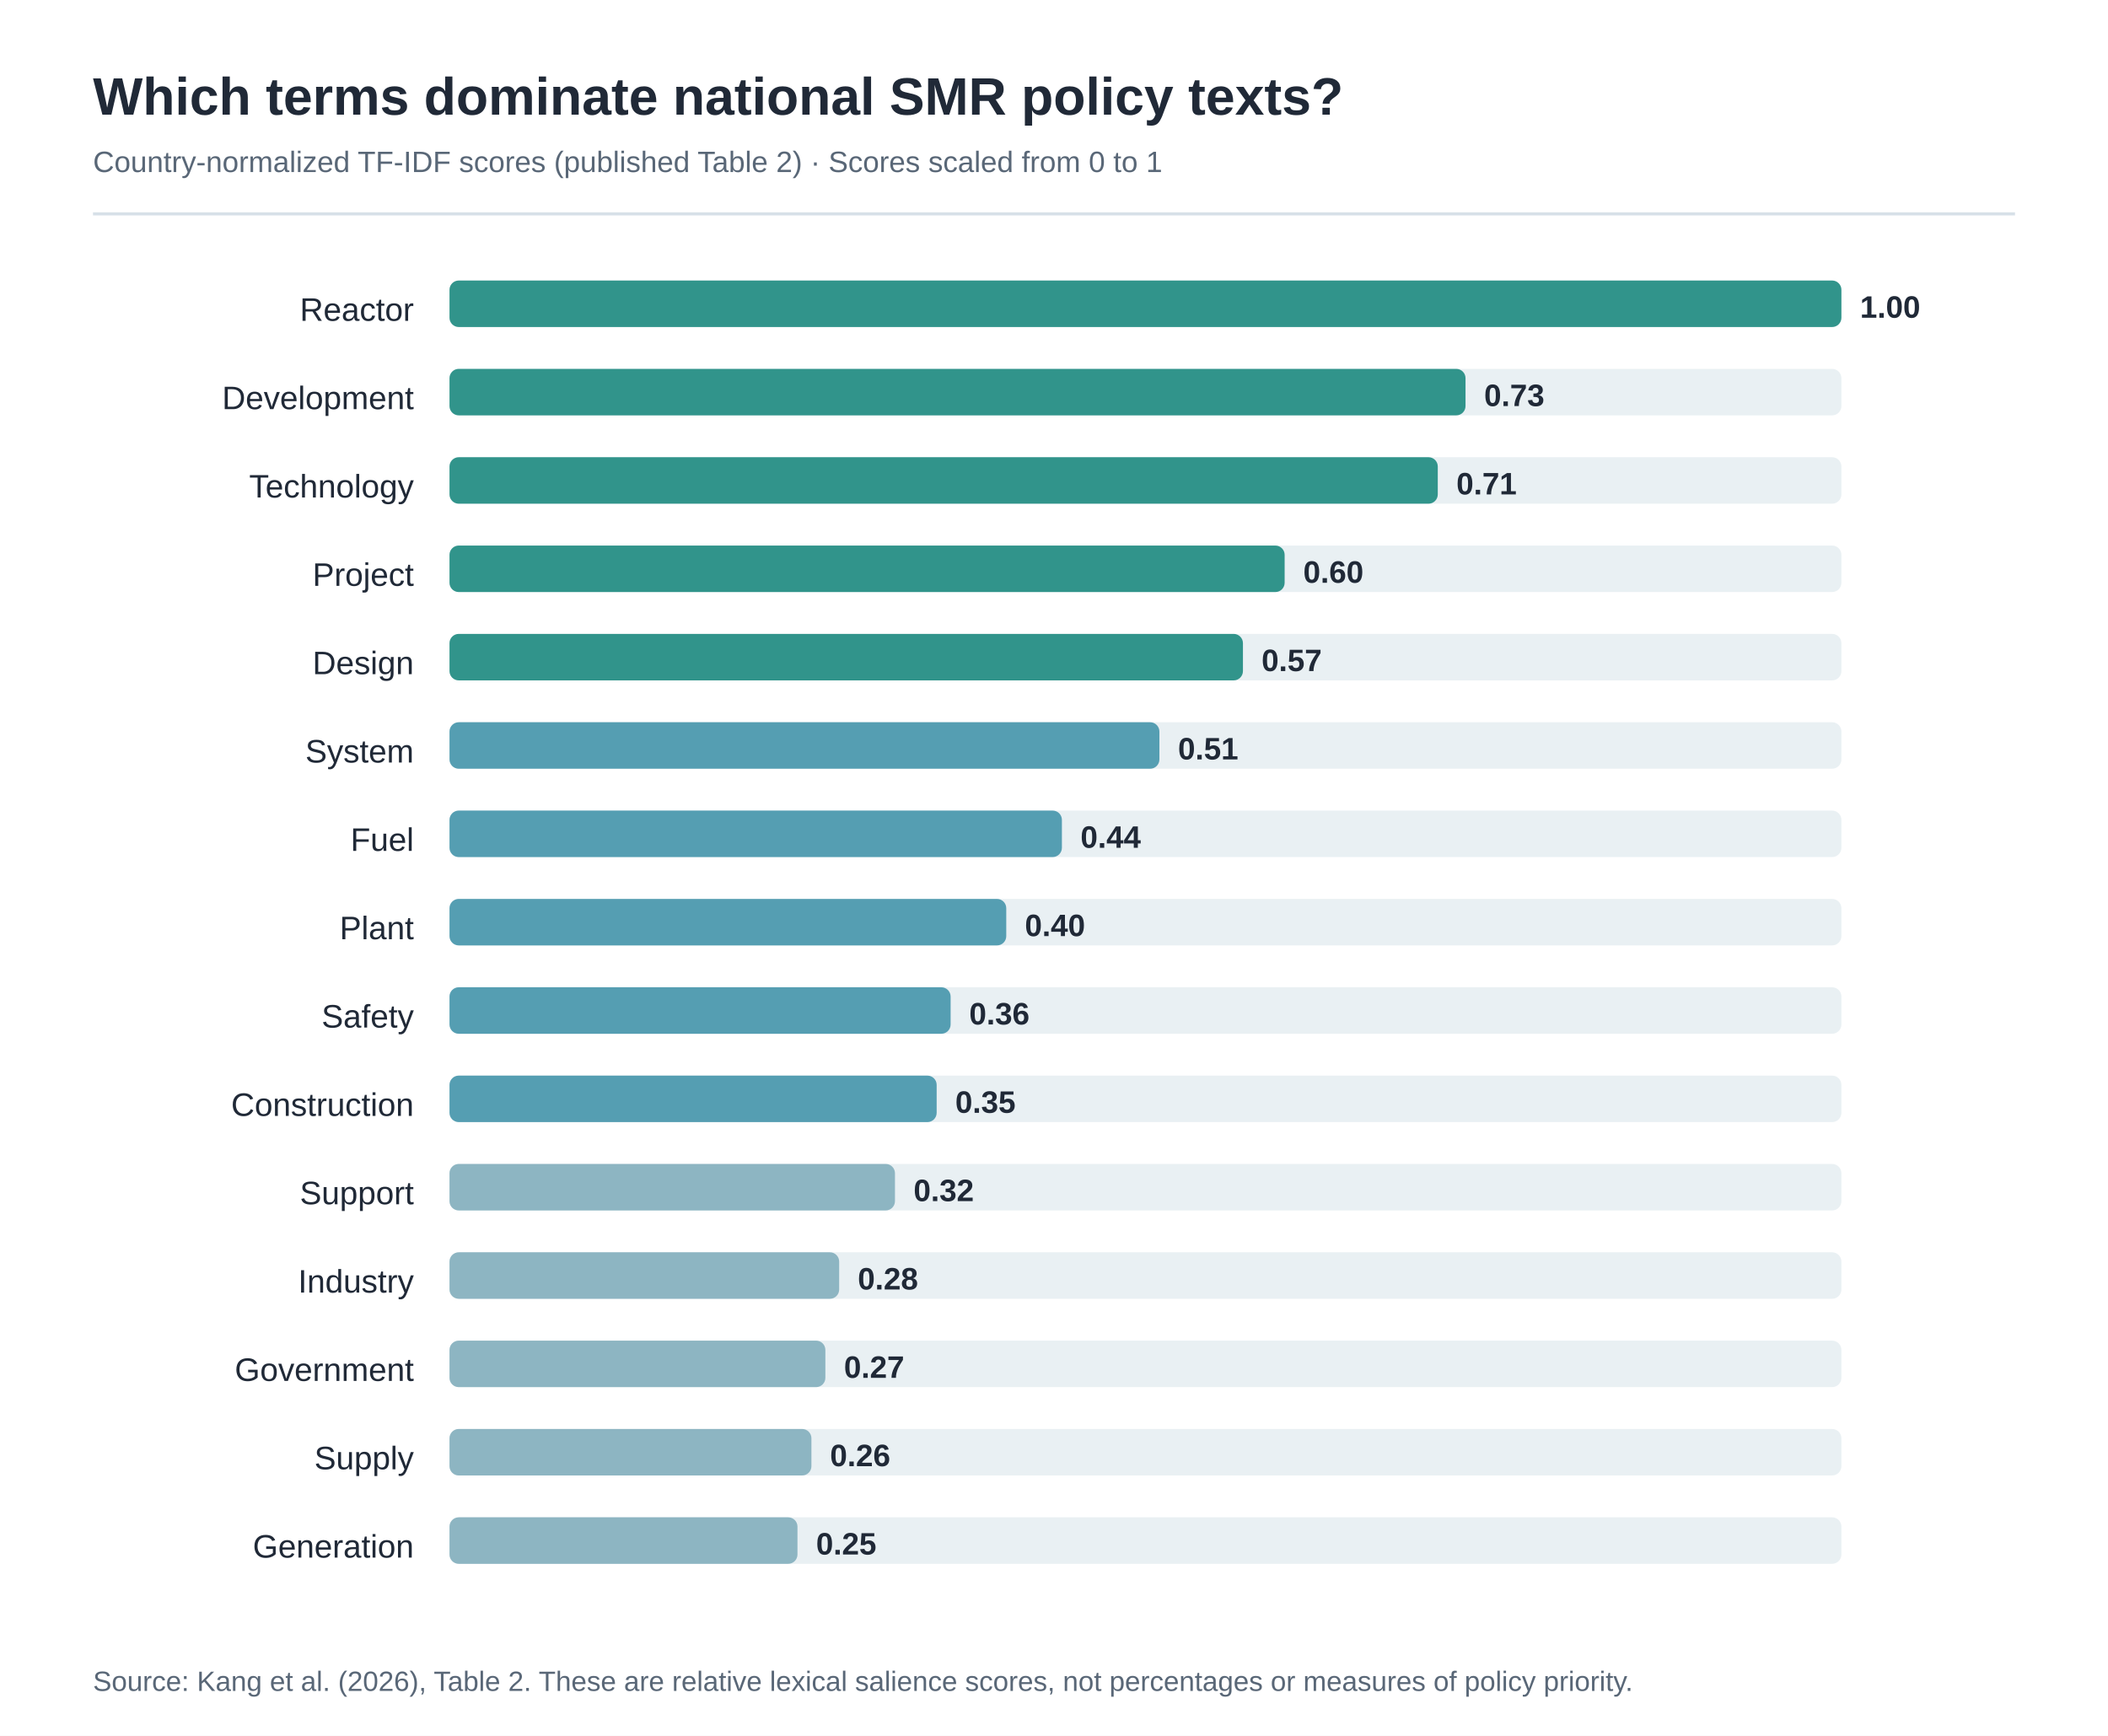
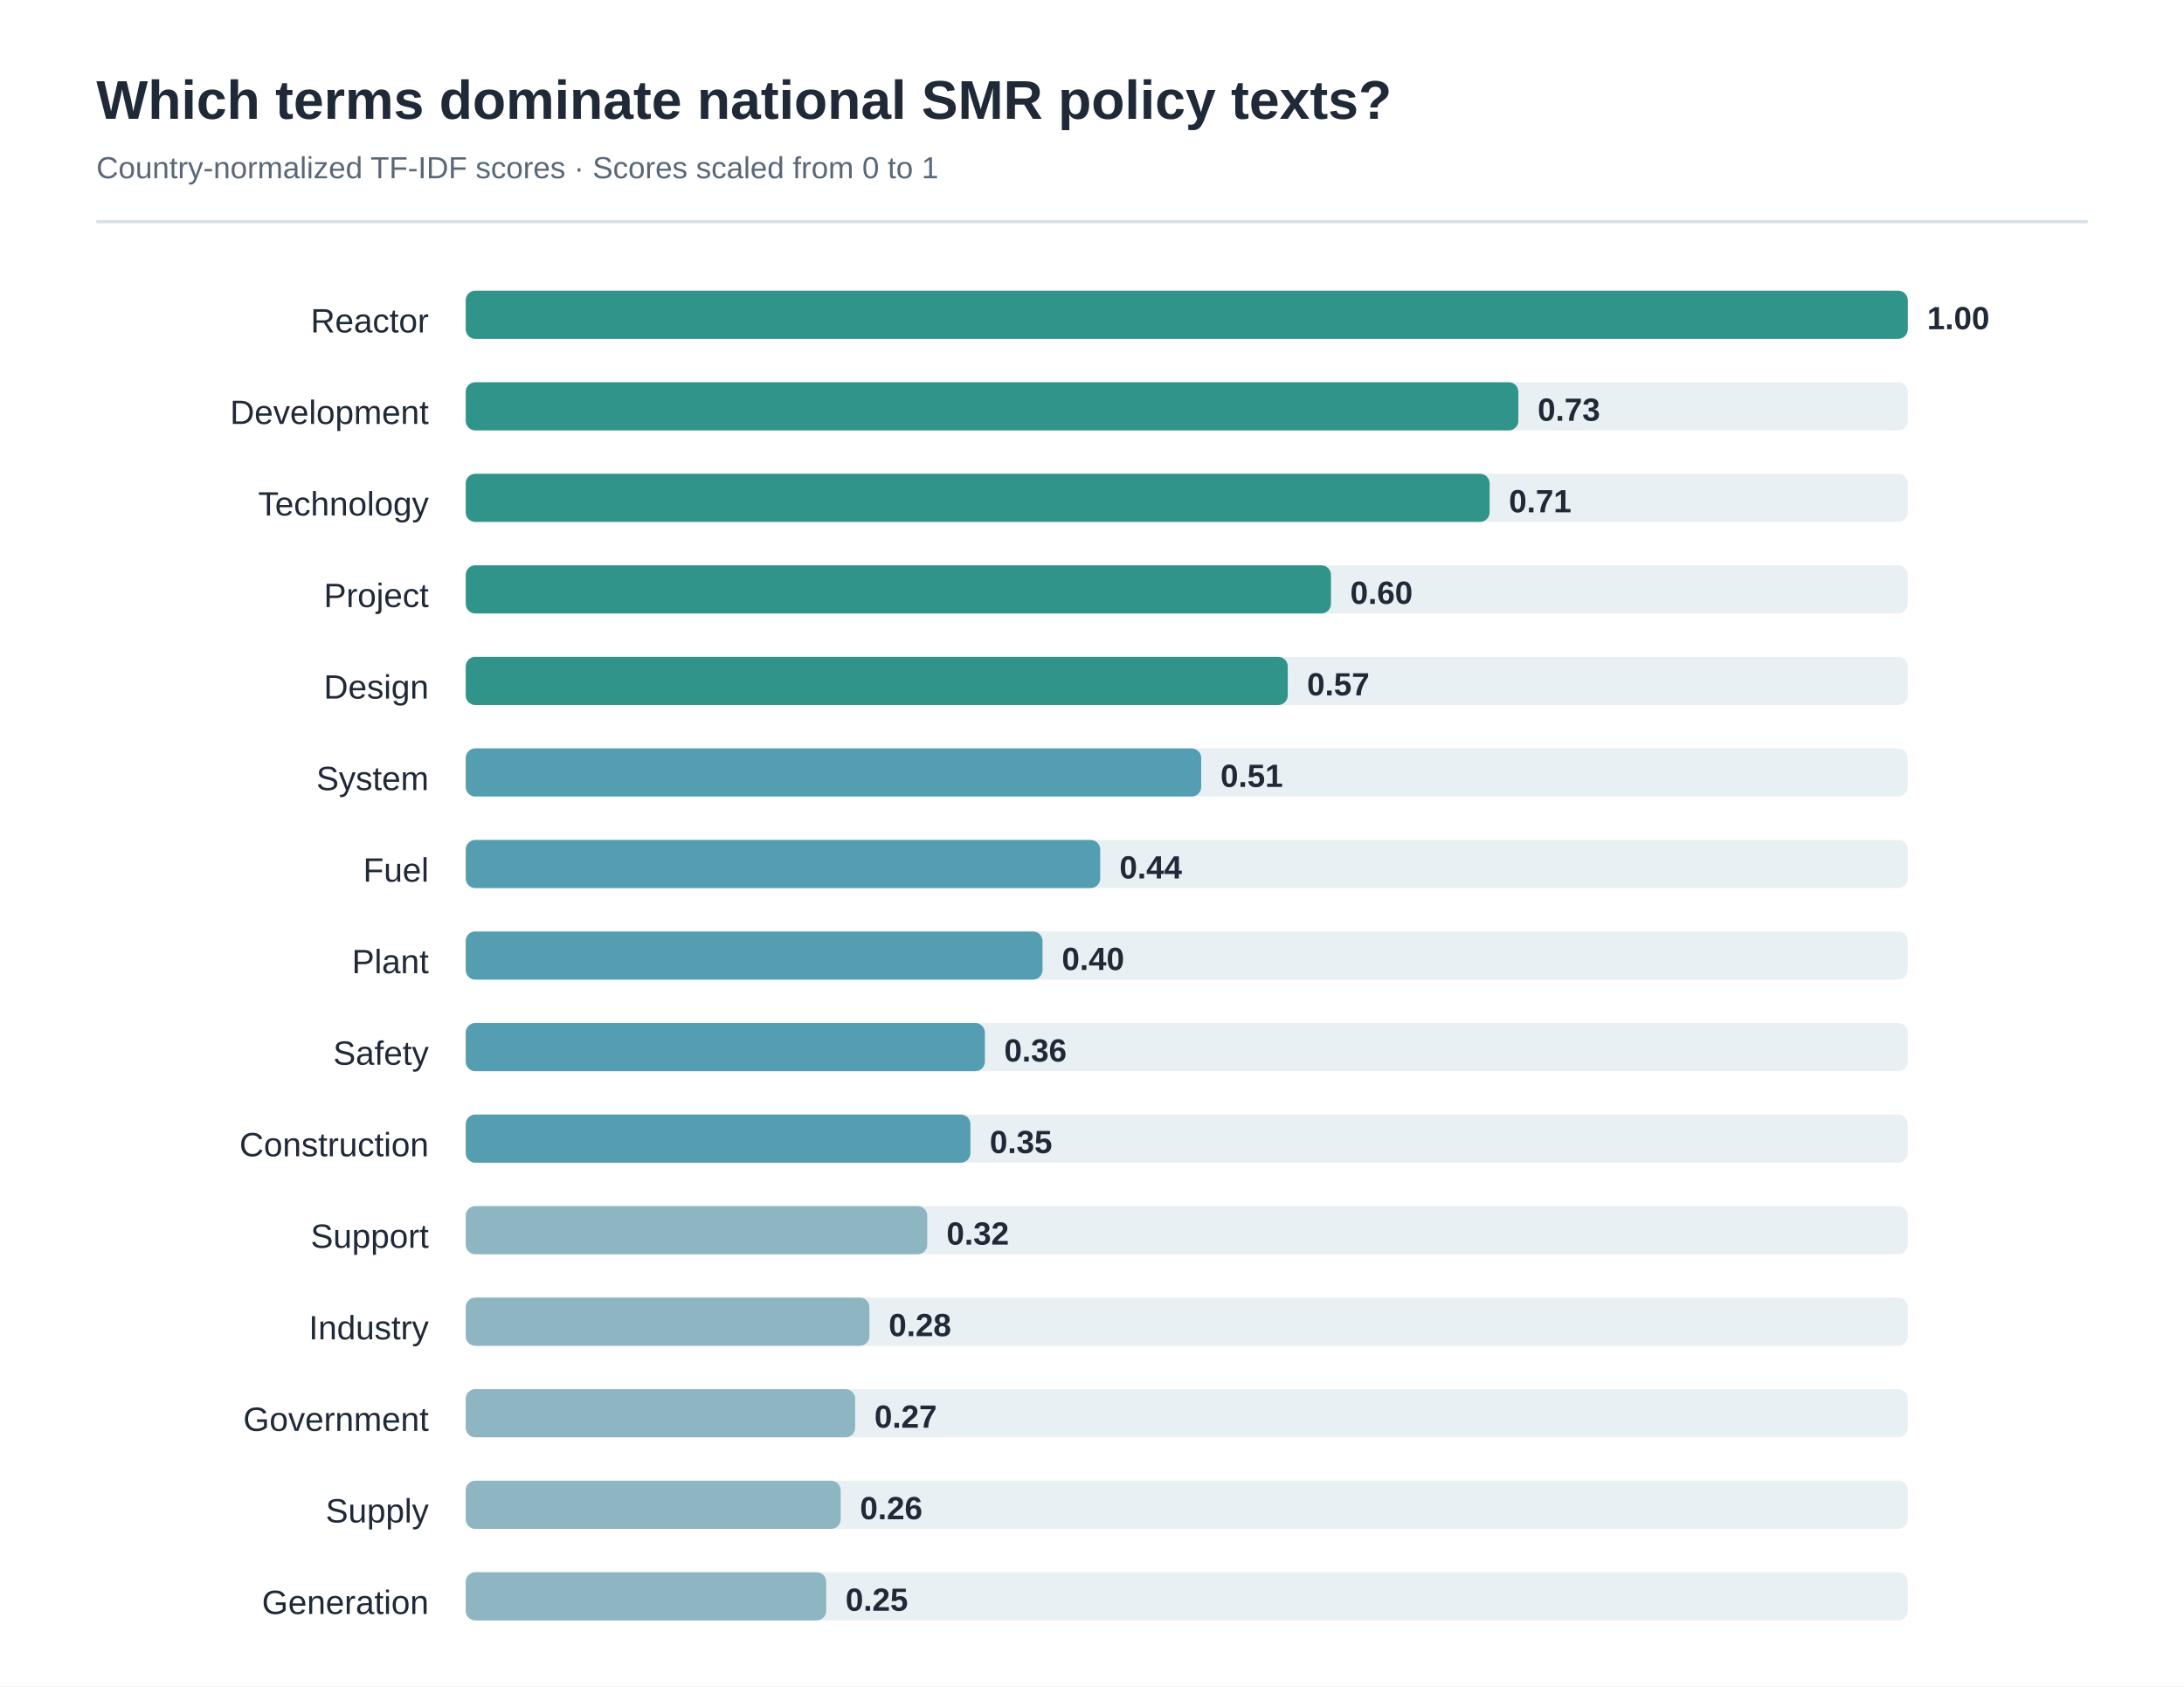
- <svg xmlns="http://www.w3.org/2000/svg" width="1360" height="1120" viewBox="0 0 1360 1120">
-   <rect width="1360" height="1120" fill="white" />
-   <text x="60" y="74" font-family="Arial,sans-serif" font-size="34" font-weight="700" fill="#202937">Which terms dominate national SMR policy texts?</text>
-   <text x="60" y="111" font-family="Arial,sans-serif" font-size="19" fill="#596777">Country-normalized TF-IDF scores (published Table 2) · Scores scaled from 0 to 1</text>
-   <line x1="60" y1="138" x2="1300" y2="138" stroke="#d7e0e8" stroke-width="2" />
-   <text x="267" y="207" text-anchor="end" font-family="Arial,sans-serif" font-size="21" fill="#202937">Reactor</text>
-   <rect x="290" y="181" width="898" height="30" rx="6" fill="#e9f0f3" />
-   <rect x="290" y="181" width="898.0" height="30" rx="6" fill="#31948b" />
-   <text x="1200.0" y="205" font-family="Arial,sans-serif" font-size="20" font-weight="700" fill="#202937">1.00</text>
-   <text x="267" y="264" text-anchor="end" font-family="Arial,sans-serif" font-size="21" fill="#202937">Development</text>
-   <rect x="290" y="238" width="898" height="30" rx="6" fill="#e9f0f3" />
-   <rect x="290" y="238" width="655.5" height="30" rx="6" fill="#31948b" />
-   <text x="957.5" y="262" font-family="Arial,sans-serif" font-size="20" font-weight="700" fill="#202937">0.73</text>
-   <text x="267" y="321" text-anchor="end" font-family="Arial,sans-serif" font-size="21" fill="#202937">Technology</text>
-   <rect x="290" y="295" width="898" height="30" rx="6" fill="#e9f0f3" />
-   <rect x="290" y="295" width="637.6" height="30" rx="6" fill="#31948b" />
-   <text x="939.6" y="319" font-family="Arial,sans-serif" font-size="20" font-weight="700" fill="#202937">0.71</text>
-   <text x="267" y="378" text-anchor="end" font-family="Arial,sans-serif" font-size="21" fill="#202937">Project</text>
-   <rect x="290" y="352" width="898" height="30" rx="6" fill="#e9f0f3" />
-   <rect x="290" y="352" width="538.8" height="30" rx="6" fill="#31948b" />
-   <text x="840.8" y="376" font-family="Arial,sans-serif" font-size="20" font-weight="700" fill="#202937">0.60</text>
-   <text x="267" y="435" text-anchor="end" font-family="Arial,sans-serif" font-size="21" fill="#202937">Design</text>
-   <rect x="290" y="409" width="898" height="30" rx="6" fill="#e9f0f3" />
-   <rect x="290" y="409" width="511.9" height="30" rx="6" fill="#31948b" />
-   <text x="813.9" y="433" font-family="Arial,sans-serif" font-size="20" font-weight="700" fill="#202937">0.57</text>
-   <text x="267" y="492" text-anchor="end" font-family="Arial,sans-serif" font-size="21" fill="#202937">System</text>
-   <rect x="290" y="466" width="898" height="30" rx="6" fill="#e9f0f3" />
-   <rect x="290" y="466" width="458.0" height="30" rx="6" fill="#559eb2" />
-   <text x="760.0" y="490" font-family="Arial,sans-serif" font-size="20" font-weight="700" fill="#202937">0.51</text>
-   <text x="267" y="549" text-anchor="end" font-family="Arial,sans-serif" font-size="21" fill="#202937">Fuel</text>
-   <rect x="290" y="523" width="898" height="30" rx="6" fill="#e9f0f3" />
-   <rect x="290" y="523" width="395.1" height="30" rx="6" fill="#559eb2" />
-   <text x="697.1" y="547" font-family="Arial,sans-serif" font-size="20" font-weight="700" fill="#202937">0.44</text>
-   <text x="267" y="606" text-anchor="end" font-family="Arial,sans-serif" font-size="21" fill="#202937">Plant</text>
-   <rect x="290" y="580" width="898" height="30" rx="6" fill="#e9f0f3" />
-   <rect x="290" y="580" width="359.2" height="30" rx="6" fill="#559eb2" />
-   <text x="661.2" y="604" font-family="Arial,sans-serif" font-size="20" font-weight="700" fill="#202937">0.40</text>
-   <text x="267" y="663" text-anchor="end" font-family="Arial,sans-serif" font-size="21" fill="#202937">Safety</text>
-   <rect x="290" y="637" width="898" height="30" rx="6" fill="#e9f0f3" />
-   <rect x="290" y="637" width="323.3" height="30" rx="6" fill="#559eb2" />
-   <text x="625.3" y="661" font-family="Arial,sans-serif" font-size="20" font-weight="700" fill="#202937">0.36</text>
-   <text x="267" y="720" text-anchor="end" font-family="Arial,sans-serif" font-size="21" fill="#202937">Construction</text>
-   <rect x="290" y="694" width="898" height="30" rx="6" fill="#e9f0f3" />
-   <rect x="290" y="694" width="314.3" height="30" rx="6" fill="#559eb2" />
-   <text x="616.3" y="718" font-family="Arial,sans-serif" font-size="20" font-weight="700" fill="#202937">0.35</text>
-   <text x="267" y="777" text-anchor="end" font-family="Arial,sans-serif" font-size="21" fill="#202937">Support</text>
-   <rect x="290" y="751" width="898" height="30" rx="6" fill="#e9f0f3" />
-   <rect x="290" y="751" width="287.4" height="30" rx="6" fill="#8db5c2" />
-   <text x="589.4" y="775" font-family="Arial,sans-serif" font-size="20" font-weight="700" fill="#202937">0.32</text>
-   <text x="267" y="834" text-anchor="end" font-family="Arial,sans-serif" font-size="21" fill="#202937">Industry</text>
-   <rect x="290" y="808" width="898" height="30" rx="6" fill="#e9f0f3" />
-   <rect x="290" y="808" width="251.4" height="30" rx="6" fill="#8db5c2" />
-   <text x="553.4" y="832" font-family="Arial,sans-serif" font-size="20" font-weight="700" fill="#202937">0.28</text>
-   <text x="267" y="891" text-anchor="end" font-family="Arial,sans-serif" font-size="21" fill="#202937">Government</text>
-   <rect x="290" y="865" width="898" height="30" rx="6" fill="#e9f0f3" />
-   <rect x="290" y="865" width="242.5" height="30" rx="6" fill="#8db5c2" />
-   <text x="544.5" y="889" font-family="Arial,sans-serif" font-size="20" font-weight="700" fill="#202937">0.27</text>
-   <text x="267" y="948" text-anchor="end" font-family="Arial,sans-serif" font-size="21" fill="#202937">Supply</text>
-   <rect x="290" y="922" width="898" height="30" rx="6" fill="#e9f0f3" />
-   <rect x="290" y="922" width="233.5" height="30" rx="6" fill="#8db5c2" />
-   <text x="535.5" y="946" font-family="Arial,sans-serif" font-size="20" font-weight="700" fill="#202937">0.26</text>
-   <text x="267" y="1005" text-anchor="end" font-family="Arial,sans-serif" font-size="21" fill="#202937">Generation</text>
-   <rect x="290" y="979" width="898" height="30" rx="6" fill="#e9f0f3" />
-   <rect x="290" y="979" width="224.5" height="30" rx="6" fill="#8db5c2" />
-   <text x="526.5" y="1003" font-family="Arial,sans-serif" font-size="20" font-weight="700" fill="#202937">0.25</text>
-   <text x="60" y="1091" font-family="Arial,sans-serif" font-size="18" fill="#596777">Source: Kang et al. (2026), Table 2. These are relative lexical salience scores, not percentages or measures of policy priority.</text>
+ <svg xmlns="http://www.w3.org/2000/svg" width="1360" height="1050" viewBox="0 0 1360 1050" version="1.1" id="svg33">
+   <defs id="defs33" />
+   <rect width="1360" height="1050" fill="#ffffff" id="rect1" x="0" y="0" style="stroke-width:0.968" />
+   <text x="60" y="74" font-family="Arial, sans-serif" font-size="34px" font-weight="700" fill="#202937" id="text1">Which terms dominate national SMR policy texts?</text>
+   <text x="60" y="111" font-family="Arial, sans-serif" font-size="19px" fill="#596777" id="text2">Country-normalized TF-IDF scores · Scores scaled from 0 to 1</text>
+   <line x1="60" y1="138" x2="1300" y2="138" stroke="#d7e0e8" stroke-width="2" id="line2" />
+   <text x="267" y="207" text-anchor="end" font-family="Arial, sans-serif" font-size="21px" fill="#202937" id="text3">Reactor</text>
+   <rect x="290" y="181" width="898" height="30" rx="6" fill="#e9f0f3" id="rect3" />
+   <rect x="290" y="181" width="898" height="30" rx="6" fill="#31948b" id="rect4" />
+   <text x="1200" y="205" font-family="Arial, sans-serif" font-size="20px" font-weight="700" fill="#202937" id="text4">1.00</text>
+   <text x="267" y="264" text-anchor="end" font-family="Arial, sans-serif" font-size="21px" fill="#202937" id="text5">Development</text>
+   <rect x="290" y="238" width="898" height="30" rx="6" fill="#e9f0f3" id="rect5" />
+   <rect x="290" y="238" width="655.5" height="30" rx="6" fill="#31948b" id="rect6" />
+   <text x="957.5" y="262" font-family="Arial, sans-serif" font-size="20px" font-weight="700" fill="#202937" id="text6">0.73</text>
+   <text x="267" y="321" text-anchor="end" font-family="Arial, sans-serif" font-size="21px" fill="#202937" id="text7">Technology</text>
+   <rect x="290" y="295" width="898" height="30" rx="6" fill="#e9f0f3" id="rect7" />
+   <rect x="290" y="295" width="637.6" height="30" rx="6" fill="#31948b" id="rect8" />
+   <text x="939.6" y="319" font-family="Arial, sans-serif" font-size="20px" font-weight="700" fill="#202937" id="text8">0.71</text>
+   <text x="267" y="378" text-anchor="end" font-family="Arial, sans-serif" font-size="21px" fill="#202937" id="text9">Project</text>
+   <rect x="290" y="352" width="898" height="30" rx="6" fill="#e9f0f3" id="rect9" />
+   <rect x="290" y="352" width="538.8" height="30" rx="6" fill="#31948b" id="rect10" />
+   <text x="840.8" y="376" font-family="Arial, sans-serif" font-size="20px" font-weight="700" fill="#202937" id="text10">0.60</text>
+   <text x="267" y="435" text-anchor="end" font-family="Arial, sans-serif" font-size="21px" fill="#202937" id="text11">Design</text>
+   <rect x="290" y="409" width="898" height="30" rx="6" fill="#e9f0f3" id="rect11" />
+   <rect x="290" y="409" width="511.9" height="30" rx="6" fill="#31948b" id="rect12" />
+   <text x="813.9" y="433" font-family="Arial, sans-serif" font-size="20px" font-weight="700" fill="#202937" id="text12">0.57</text>
+   <text x="267" y="492" text-anchor="end" font-family="Arial, sans-serif" font-size="21px" fill="#202937" id="text13">System</text>
+   <rect x="290" y="466" width="898" height="30" rx="6" fill="#e9f0f3" id="rect13" />
+   <rect x="290" y="466" width="458" height="30" rx="6" fill="#559eb2" id="rect14" />
+   <text x="760" y="490" font-family="Arial, sans-serif" font-size="20px" font-weight="700" fill="#202937" id="text14">0.51</text>
+   <text x="267" y="549" text-anchor="end" font-family="Arial, sans-serif" font-size="21px" fill="#202937" id="text15">Fuel</text>
+   <rect x="290" y="523" width="898" height="30" rx="6" fill="#e9f0f3" id="rect15" />
+   <rect x="290" y="523" width="395.1" height="30" rx="6" fill="#559eb2" id="rect16" />
+   <text x="697.1" y="547" font-family="Arial, sans-serif" font-size="20px" font-weight="700" fill="#202937" id="text16">0.44</text>
+   <text x="267" y="606" text-anchor="end" font-family="Arial, sans-serif" font-size="21px" fill="#202937" id="text17">Plant</text>
+   <rect x="290" y="580" width="898" height="30" rx="6" fill="#e9f0f3" id="rect17" />
+   <rect x="290" y="580" width="359.2" height="30" rx="6" fill="#559eb2" id="rect18" />
+   <text x="661.2" y="604" font-family="Arial, sans-serif" font-size="20px" font-weight="700" fill="#202937" id="text18">0.40</text>
+   <text x="267" y="663" text-anchor="end" font-family="Arial, sans-serif" font-size="21px" fill="#202937" id="text19">Safety</text>
+   <rect x="290" y="637" width="898" height="30" rx="6" fill="#e9f0f3" id="rect19" />
+   <rect x="290" y="637" width="323.3" height="30" rx="6" fill="#559eb2" id="rect20" />
+   <text x="625.3" y="661" font-family="Arial, sans-serif" font-size="20px" font-weight="700" fill="#202937" id="text20">0.36</text>
+   <text x="267" y="720" text-anchor="end" font-family="Arial, sans-serif" font-size="21px" fill="#202937" id="text21">Construction</text>
+   <rect x="290" y="694" width="898" height="30" rx="6" fill="#e9f0f3" id="rect21" />
+   <rect x="290" y="694" width="314.3" height="30" rx="6" fill="#559eb2" id="rect22" />
+   <text x="616.3" y="718" font-family="Arial, sans-serif" font-size="20px" font-weight="700" fill="#202937" id="text22">0.35</text>
+   <text x="267" y="777" text-anchor="end" font-family="Arial, sans-serif" font-size="21px" fill="#202937" id="text23">Support</text>
+   <rect x="290" y="751" width="898" height="30" rx="6" fill="#e9f0f3" id="rect23" />
+   <rect x="290" y="751" width="287.4" height="30" rx="6" fill="#8db5c2" id="rect24" />
+   <text x="589.4" y="775" font-family="Arial, sans-serif" font-size="20px" font-weight="700" fill="#202937" id="text24">0.32</text>
+   <text x="267" y="834" text-anchor="end" font-family="Arial, sans-serif" font-size="21px" fill="#202937" id="text25">Industry</text>
+   <rect x="290" y="808" width="898" height="30" rx="6" fill="#e9f0f3" id="rect25" />
+   <rect x="290" y="808" width="251.4" height="30" rx="6" fill="#8db5c2" id="rect26" />
+   <text x="553.4" y="832" font-family="Arial, sans-serif" font-size="20px" font-weight="700" fill="#202937" id="text26">0.28</text>
+   <text x="267" y="891" text-anchor="end" font-family="Arial, sans-serif" font-size="21px" fill="#202937" id="text27">Government</text>
+   <rect x="290" y="865" width="898" height="30" rx="6" fill="#e9f0f3" id="rect27" />
+   <rect x="290" y="865" width="242.5" height="30" rx="6" fill="#8db5c2" id="rect28" />
+   <text x="544.5" y="889" font-family="Arial, sans-serif" font-size="20px" font-weight="700" fill="#202937" id="text28">0.27</text>
+   <text x="267" y="948" text-anchor="end" font-family="Arial, sans-serif" font-size="21px" fill="#202937" id="text29">Supply</text>
+   <rect x="290" y="922" width="898" height="30" rx="6" fill="#e9f0f3" id="rect29" />
+   <rect x="290" y="922" width="233.5" height="30" rx="6" fill="#8db5c2" id="rect30" />
+   <text x="535.5" y="946" font-family="Arial, sans-serif" font-size="20px" font-weight="700" fill="#202937" id="text30">0.26</text>
+   <text x="267" y="1005" text-anchor="end" font-family="Arial, sans-serif" font-size="21px" fill="#202937" id="text31">Generation</text>
+   <rect x="290" y="979" width="898" height="30" rx="6" fill="#e9f0f3" id="rect31" />
+   <rect x="290" y="979" width="224.5" height="30" rx="6" fill="#8db5c2" id="rect32" />
+   <text x="526.5" y="1003" font-family="Arial, sans-serif" font-size="20px" font-weight="700" fill="#202937" id="text32">0.25</text>
</svg>
